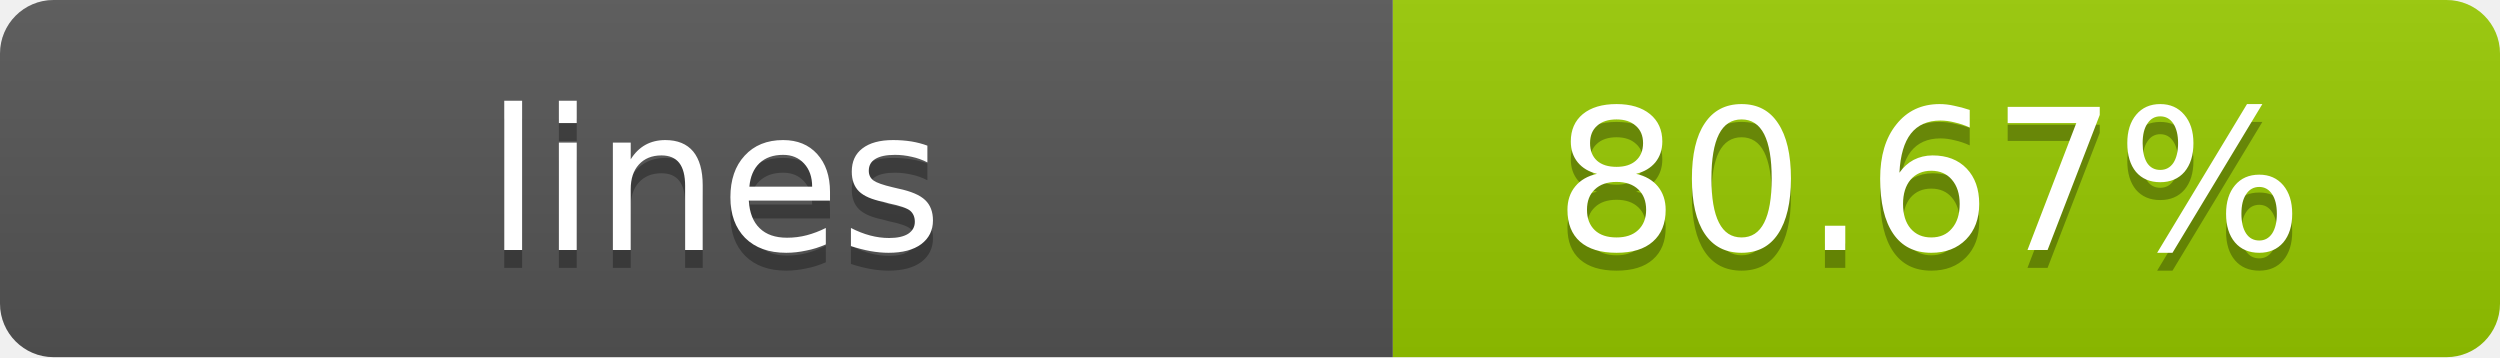
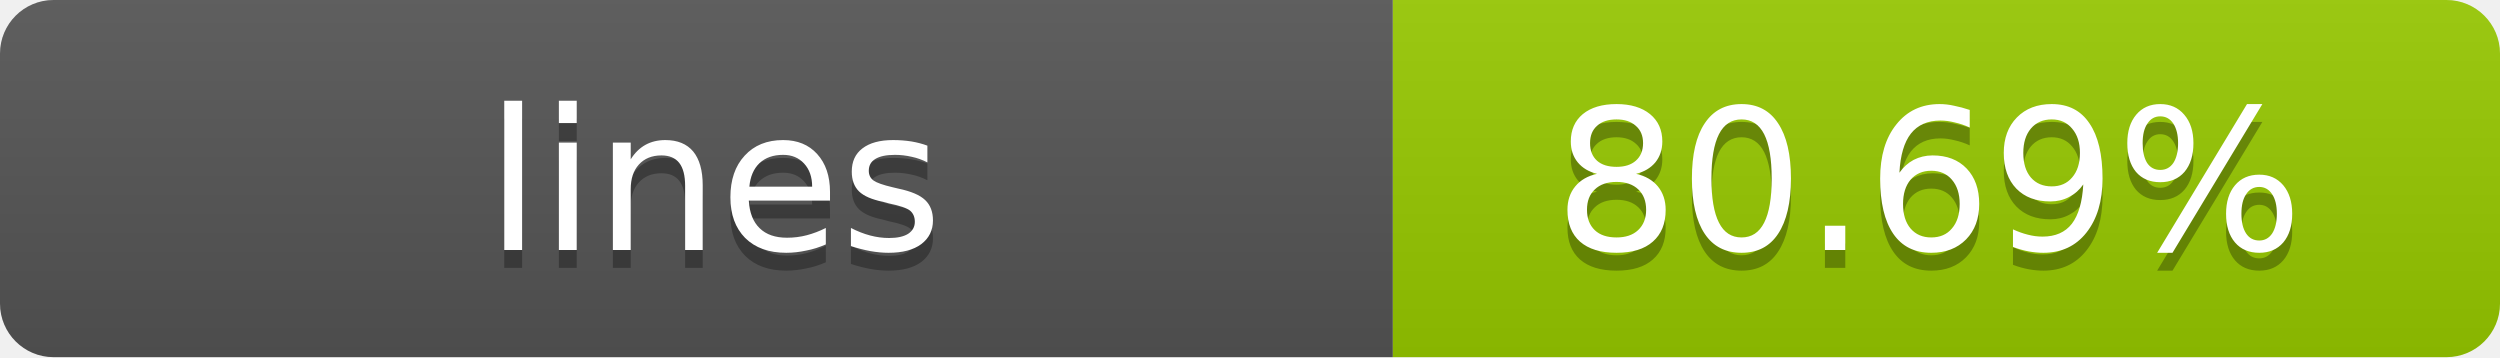
- <svg xmlns="http://www.w3.org/2000/svg" width="140" height="20" role="img" aria-label="lines: 80.67%">
+ <svg xmlns="http://www.w3.org/2000/svg" width="140" height="20" role="img" aria-label="lines: 80.69%">
  <linearGradient id="s" x2="0" y2="100%">
    <stop offset="0" stop-color="#bbb" stop-opacity=".1" />
    <stop offset="1" stop-opacity=".1" />
  </linearGradient>
  <clipPath id="r">
    <rect width="140" height="20" rx="3" fill="#fff" />
  </clipPath>
  <g clip-path="url(#r)">
    <rect width="78" height="20" fill="#555" />
    <rect x="78" width="62" height="20" fill="#97CA00" />
    <rect width="140" height="20" fill="url(#s)" />
  </g>
  <g fill="#fff" text-anchor="middle" font-family="Verdana,Geneva,DejaVu Sans,sans-serif" text-rendering="geometricPrecision" font-size="11">
    <text x="40" y="15" fill="#010101" fill-opacity=".3">lines</text>
    <text x="40" y="14">lines</text>
-     <text x="108" y="15" fill="#010101" fill-opacity=".3">80.67%</text>
-     <text x="108" y="14">80.67%</text>
+     <text x="108" y="15" fill="#010101" fill-opacity=".3">80.69%</text>
+     <text x="108" y="14">80.69%</text>
  </g>
</svg>
